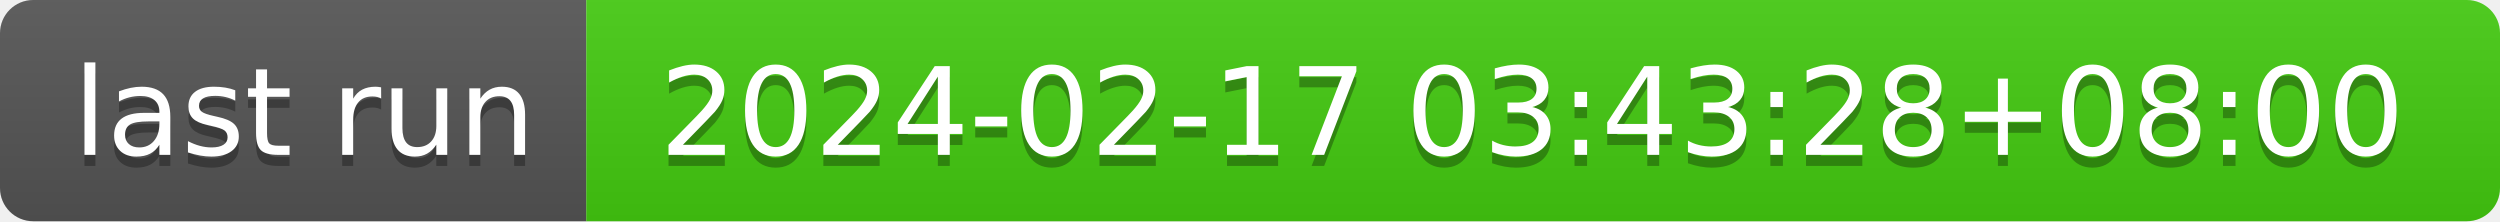
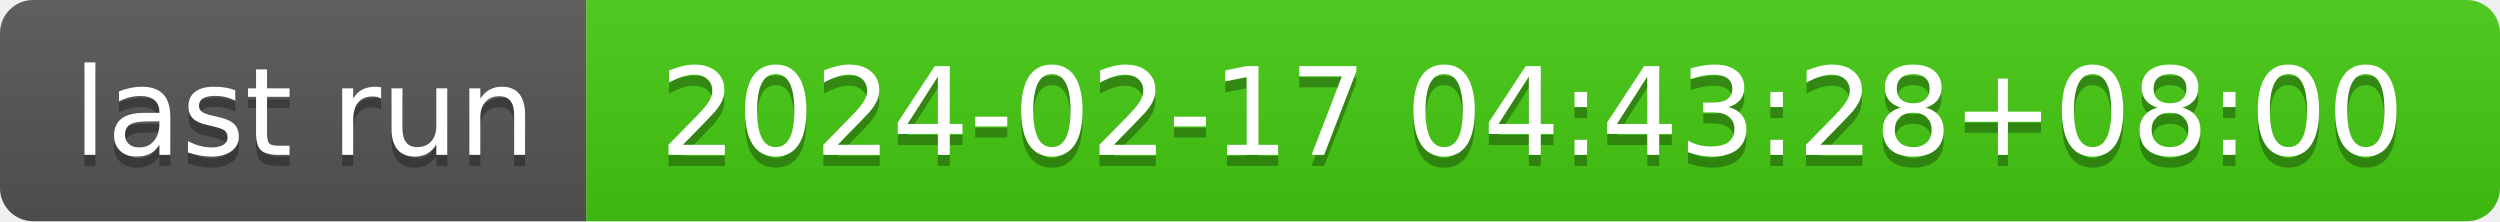
- <svg xmlns="http://www.w3.org/2000/svg" width="226" height="20" role="img" aria-label="last run: 2024-02-17 03:43:28+08:00">
+ <svg xmlns="http://www.w3.org/2000/svg" width="226" height="20" role="img" aria-label="last run: 2024-02-17 04:43:28+08:00">
  <linearGradient id="s" x2="0" y2="100%">
    <stop offset="0" stop-color="#bbb" stop-opacity=".1" />
    <stop offset="1" stop-opacity=".1" />
  </linearGradient>
  <clipPath id="r">
    <rect width="226" height="20" rx="3" fill="#fff" />
  </clipPath>
  <g clip-path="url(#r)">
    <rect width="53" height="20" fill="#555" />
    <rect x="53" width="173" height="20" fill="#4c1" />
    <rect width="226" height="20" fill="url(#s)" />
  </g>
  <g fill="#fff" text-anchor="middle" font-family="Verdana,Geneva,DejaVu Sans,sans-serif" text-rendering="geometricPrecision" font-size="110">
    <text aria-hidden="true" x="275" y="150" fill="#010101" fill-opacity=".3" transform="scale(.1)" textLength="430">last run</text>
    <text x="275" y="140" transform="scale(.1)" fill="#fff" textLength="430">last run</text>
-     <text aria-hidden="true" x="1385" y="150" fill="#010101" fill-opacity=".3" transform="scale(.1)" textLength="1630">2024-02-17 03:43:28+08:00</text>
-     <text x="1385" y="140" transform="scale(.1)" fill="#fff" textLength="1630">2024-02-17 03:43:28+08:00</text>
+     <text aria-hidden="true" x="1385" y="150" fill="#010101" fill-opacity=".3" transform="scale(.1)" textLength="1630">2024-02-17 04:43:28+08:00</text>
+     <text x="1385" y="140" transform="scale(.1)" fill="#fff" textLength="1630">2024-02-17 04:43:28+08:00</text>
  </g>
</svg>
